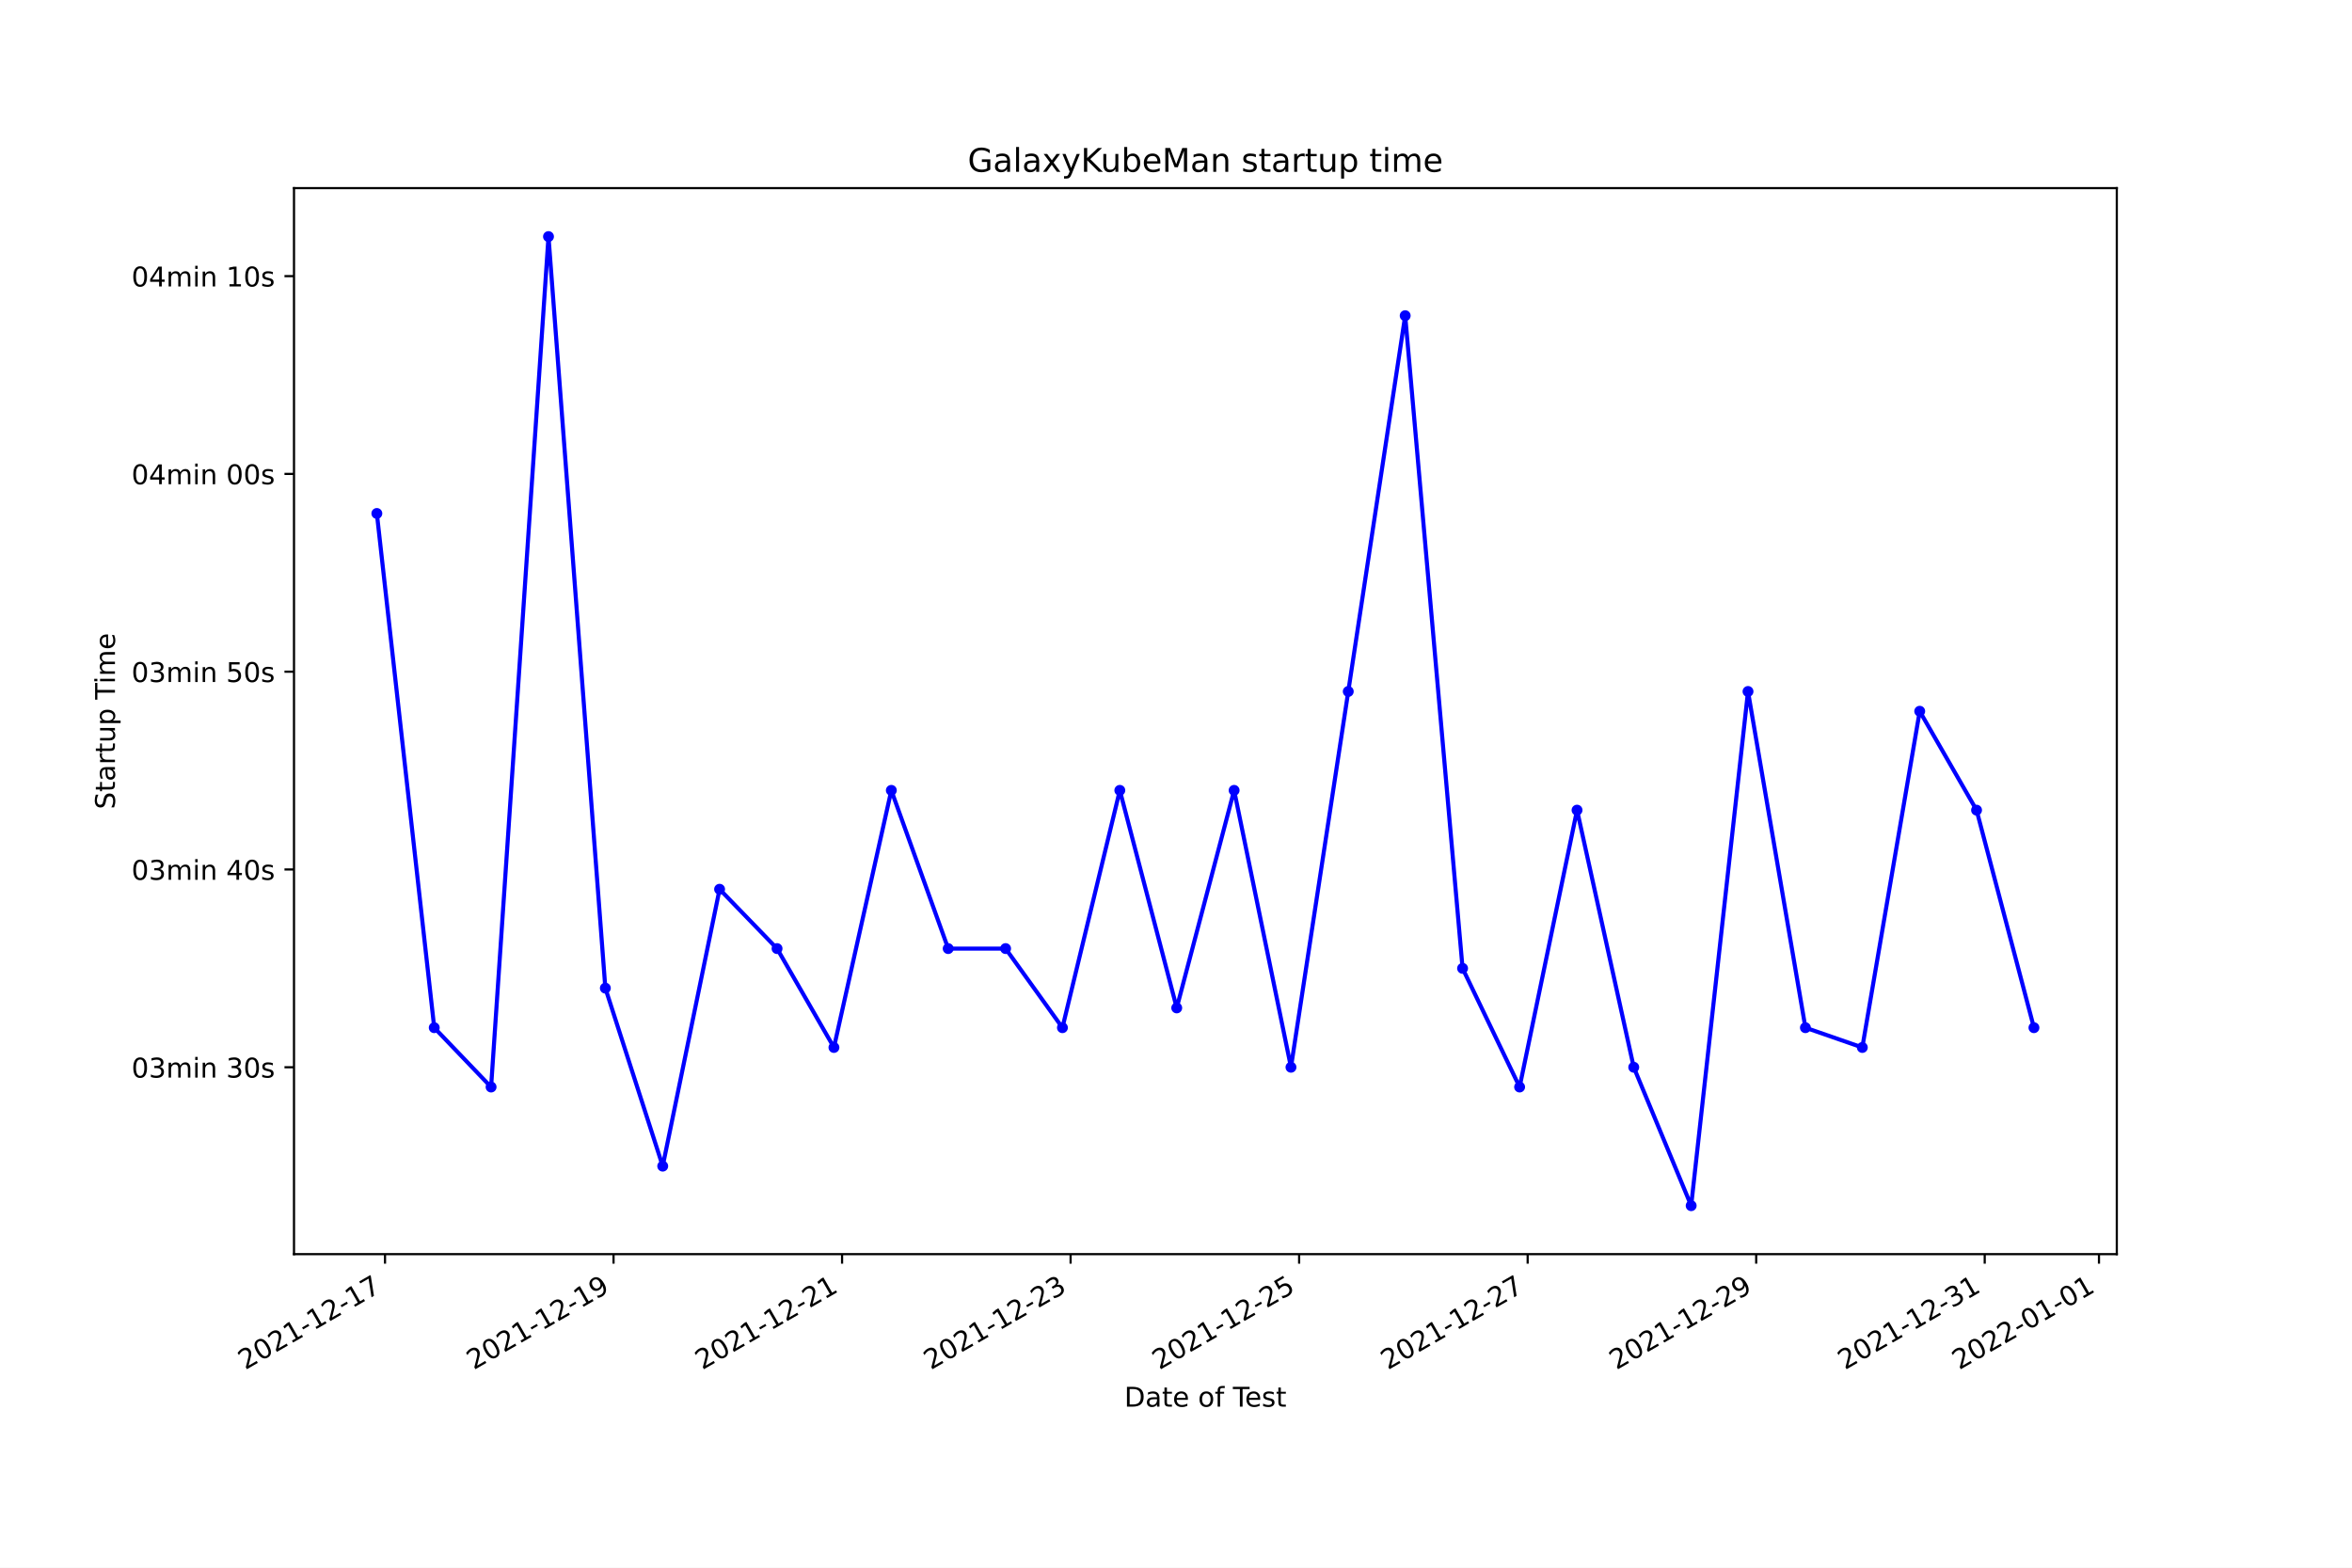
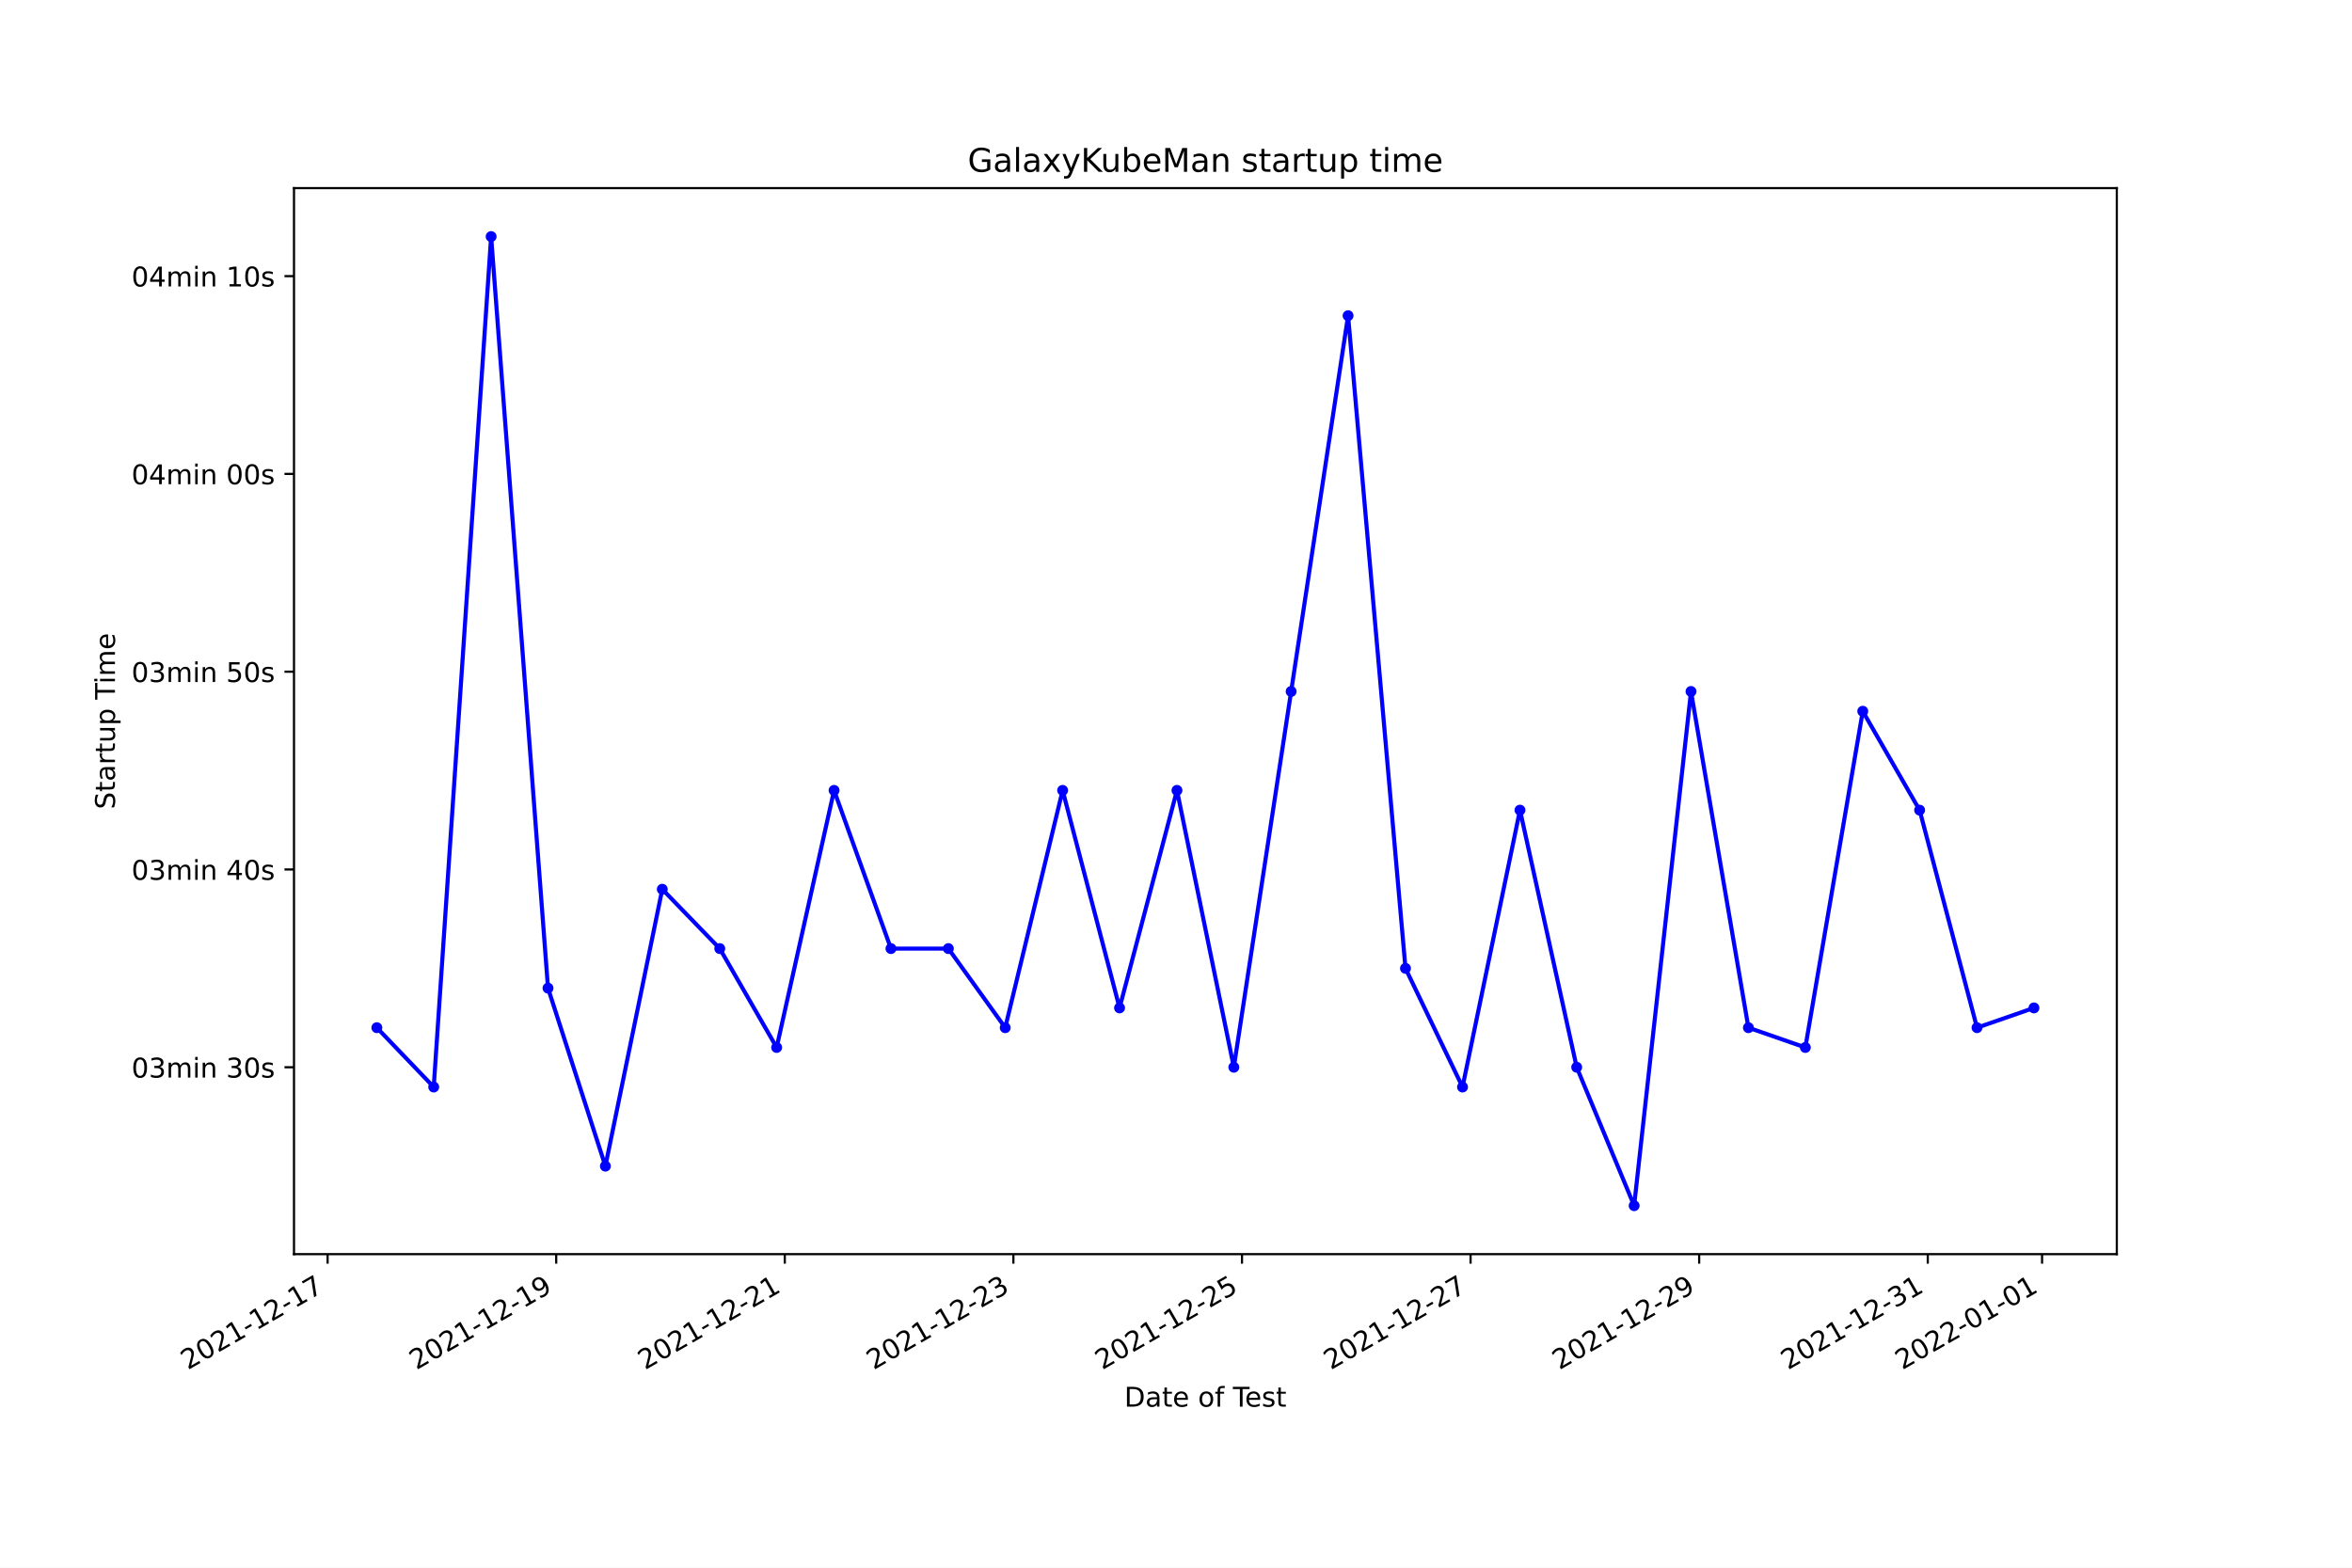
<svg xmlns="http://www.w3.org/2000/svg" xmlns:xlink="http://www.w3.org/1999/xlink" width="864pt" height="576pt" viewBox="0 0 864 576" version="1.1">
  <defs>
    <style type="text/css">*{stroke-linejoin: round; stroke-linecap: butt}</style>
  </defs>
  <g id="figure_1">
    <g id="patch_1">
      <path d="M 0 576  L 864 576  L 864 0  L 0 0  z " style="fill: #ffffff" />
    </g>
    <g id="axes_1">
      <g id="patch_2">
        <path d="M 108 460.8  L 777.6 460.8  L 777.6 69.12  L 108 69.12  z " style="fill: #ffffff" />
      </g>
      <g id="matplotlib.axis_1">
        <g id="xtick_1">
          <g id="line2d_1">
            <defs>
-               <path id="m72df768e89" d="M 0 0  L 0 3.5  " style="stroke: #000000; stroke-width: 0.8" />
+               <path id="m810b0fbb4a" d="M 0 0  L 0 3.5  " style="stroke: #000000; stroke-width: 0.8" />
            </defs>
            <g>
-               <use xlink:href="#m72df768e89" x="141.435" y="460.8" style="stroke: #000000; stroke-width: 0.8" />
+               <use xlink:href="#m810b0fbb4a" x="120.347" y="460.8" style="stroke: #000000; stroke-width: 0.8" />
            </g>
          </g>
          <g id="text_1">
-             <g transform="translate(90.06538 503.4383)rotate(-30)scale(0.1 -0.1)">
+             <g transform="translate(68.97763 503.4383)rotate(-30)scale(0.1 -0.1)">
              <defs>
                <path id="DejaVuSans-32" d="M 1228 531  L 3431 531  L 3431 0  L 469 0  L 469 531  Q 828 903 1448 1529  Q 2069 2156 2228 2338  Q 2531 2678 2651 2914  Q 2772 3150 2772 3378  Q 2772 3750 2511 3984  Q 2250 4219 1831 4219  Q 1534 4219 1204 4116  Q 875 4013 500 3803  L 500 4441  Q 881 4594 1212 4672  Q 1544 4750 1819 4750  Q 2544 4750 2975 4387  Q 3406 4025 3406 3419  Q 3406 3131 3298 2873  Q 3191 2616 2906 2266  Q 2828 2175 2409 1742  Q 1991 1309 1228 531  z " transform="scale(0.015625)" />
                <path id="DejaVuSans-30" d="M 2034 4250  Q 1547 4250 1301 3770  Q 1056 3291 1056 2328  Q 1056 1369 1301 889  Q 1547 409 2034 409  Q 2525 409 2770 889  Q 3016 1369 3016 2328  Q 3016 3291 2770 3770  Q 2525 4250 2034 4250  z M 2034 4750  Q 2819 4750 3233 4129  Q 3647 3509 3647 2328  Q 3647 1150 3233 529  Q 2819 -91 2034 -91  Q 1250 -91 836 529  Q 422 1150 422 2328  Q 422 3509 836 4129  Q 1250 4750 2034 4750  z " transform="scale(0.015625)" />
                <path id="DejaVuSans-31" d="M 794 531  L 1825 531  L 1825 4091  L 703 3866  L 703 4441  L 1819 4666  L 2450 4666  L 2450 531  L 3481 531  L 3481 0  L 794 0  L 794 531  z " transform="scale(0.015625)" />
                <path id="DejaVuSans-2d" d="M 313 2009  L 1997 2009  L 1997 1497  L 313 1497  L 313 2009  z " transform="scale(0.015625)" />
                <path id="DejaVuSans-37" d="M 525 4666  L 3525 4666  L 3525 4397  L 1831 0  L 1172 0  L 2766 4134  L 525 4134  L 525 4666  z " transform="scale(0.015625)" />
              </defs>
              <use xlink:href="#DejaVuSans-32" />
              <use xlink:href="#DejaVuSans-30" x="63.623" />
              <use xlink:href="#DejaVuSans-32" x="127.246" />
              <use xlink:href="#DejaVuSans-31" x="190.869" />
              <use xlink:href="#DejaVuSans-2d" x="254.492" />
              <use xlink:href="#DejaVuSans-31" x="290.576" />
              <use xlink:href="#DejaVuSans-32" x="354.199" />
              <use xlink:href="#DejaVuSans-2d" x="417.822" />
              <use xlink:href="#DejaVuSans-31" x="453.906" />
              <use xlink:href="#DejaVuSans-37" x="517.529" />
            </g>
          </g>
        </g>
        <g id="xtick_2">
          <g id="line2d_2">
            <g>
-               <use xlink:href="#m72df768e89" x="225.384" y="460.8" style="stroke: #000000; stroke-width: 0.8" />
+               <use xlink:href="#m810b0fbb4a" x="204.321" y="460.8" style="stroke: #000000; stroke-width: 0.8" />
            </g>
          </g>
          <g id="text_2">
-             <g transform="translate(174.0146 503.4383)rotate(-30)scale(0.1 -0.1)">
+             <g transform="translate(152.9511 503.4383)rotate(-30)scale(0.1 -0.1)">
              <defs>
                <path id="DejaVuSans-39" d="M 703 97  L 703 672  Q 941 559 1184 500  Q 1428 441 1663 441  Q 2288 441 2617 861  Q 2947 1281 2994 2138  Q 2813 1869 2534 1725  Q 2256 1581 1919 1581  Q 1219 1581 811 2004  Q 403 2428 403 3163  Q 403 3881 828 4315  Q 1253 4750 1959 4750  Q 2769 4750 3195 4129  Q 3622 3509 3622 2328  Q 3622 1225 3098 567  Q 2575 -91 1691 -91  Q 1453 -91 1209 -44  Q 966 3 703 97  z M 1959 2075  Q 2384 2075 2632 2365  Q 2881 2656 2881 3163  Q 2881 3666 2632 3958  Q 2384 4250 1959 4250  Q 1534 4250 1286 3958  Q 1038 3666 1038 3163  Q 1038 2656 1286 2365  Q 1534 2075 1959 2075  z " transform="scale(0.015625)" />
              </defs>
              <use xlink:href="#DejaVuSans-32" />
              <use xlink:href="#DejaVuSans-30" x="63.623" />
              <use xlink:href="#DejaVuSans-32" x="127.246" />
              <use xlink:href="#DejaVuSans-31" x="190.869" />
              <use xlink:href="#DejaVuSans-2d" x="254.492" />
              <use xlink:href="#DejaVuSans-31" x="290.576" />
              <use xlink:href="#DejaVuSans-32" x="354.199" />
              <use xlink:href="#DejaVuSans-2d" x="417.822" />
              <use xlink:href="#DejaVuSans-31" x="453.906" />
              <use xlink:href="#DejaVuSans-39" x="517.529" />
            </g>
          </g>
        </g>
        <g id="xtick_3">
          <g id="line2d_3">
            <g>
-               <use xlink:href="#m72df768e89" x="309.333" y="460.8" style="stroke: #000000; stroke-width: 0.8" />
+               <use xlink:href="#m810b0fbb4a" x="288.294" y="460.8" style="stroke: #000000; stroke-width: 0.8" />
            </g>
          </g>
          <g id="text_3">
-             <g transform="translate(257.9637 503.4383)rotate(-30)scale(0.1 -0.1)">
+             <g transform="translate(236.9245 503.4383)rotate(-30)scale(0.1 -0.1)">
              <use xlink:href="#DejaVuSans-32" />
              <use xlink:href="#DejaVuSans-30" x="63.623" />
              <use xlink:href="#DejaVuSans-32" x="127.246" />
              <use xlink:href="#DejaVuSans-31" x="190.869" />
              <use xlink:href="#DejaVuSans-2d" x="254.492" />
              <use xlink:href="#DejaVuSans-31" x="290.576" />
              <use xlink:href="#DejaVuSans-32" x="354.199" />
              <use xlink:href="#DejaVuSans-2d" x="417.822" />
              <use xlink:href="#DejaVuSans-32" x="453.906" />
              <use xlink:href="#DejaVuSans-31" x="517.529" />
            </g>
          </g>
        </g>
        <g id="xtick_4">
          <g id="line2d_4">
            <g>
-               <use xlink:href="#m72df768e89" x="393.282" y="460.8" style="stroke: #000000; stroke-width: 0.8" />
+               <use xlink:href="#m810b0fbb4a" x="372.267" y="460.8" style="stroke: #000000; stroke-width: 0.8" />
            </g>
          </g>
          <g id="text_4">
-             <g transform="translate(341.9129 503.4383)rotate(-30)scale(0.1 -0.1)">
+             <g transform="translate(320.898 503.4383)rotate(-30)scale(0.1 -0.1)">
              <defs>
                <path id="DejaVuSans-33" d="M 2597 2516  Q 3050 2419 3304 2112  Q 3559 1806 3559 1356  Q 3559 666 3084 287  Q 2609 -91 1734 -91  Q 1441 -91 1130 -33  Q 819 25 488 141  L 488 750  Q 750 597 1062 519  Q 1375 441 1716 441  Q 2309 441 2620 675  Q 2931 909 2931 1356  Q 2931 1769 2642 2001  Q 2353 2234 1838 2234  L 1294 2234  L 1294 2753  L 1863 2753  Q 2328 2753 2575 2939  Q 2822 3125 2822 3475  Q 2822 3834 2567 4026  Q 2313 4219 1838 4219  Q 1578 4219 1281 4162  Q 984 4106 628 3988  L 628 4550  Q 988 4650 1302 4700  Q 1616 4750 1894 4750  Q 2613 4750 3031 4423  Q 3450 4097 3450 3541  Q 3450 3153 3228 2886  Q 3006 2619 2597 2516  z " transform="scale(0.015625)" />
              </defs>
              <use xlink:href="#DejaVuSans-32" />
              <use xlink:href="#DejaVuSans-30" x="63.623" />
              <use xlink:href="#DejaVuSans-32" x="127.246" />
              <use xlink:href="#DejaVuSans-31" x="190.869" />
              <use xlink:href="#DejaVuSans-2d" x="254.492" />
              <use xlink:href="#DejaVuSans-31" x="290.576" />
              <use xlink:href="#DejaVuSans-32" x="354.199" />
              <use xlink:href="#DejaVuSans-2d" x="417.822" />
              <use xlink:href="#DejaVuSans-32" x="453.906" />
              <use xlink:href="#DejaVuSans-33" x="517.529" />
            </g>
          </g>
        </g>
        <g id="xtick_5">
          <g id="line2d_5">
            <g>
-               <use xlink:href="#m72df768e89" x="477.232" y="460.8" style="stroke: #000000; stroke-width: 0.8" />
+               <use xlink:href="#m810b0fbb4a" x="456.241" y="460.8" style="stroke: #000000; stroke-width: 0.8" />
            </g>
          </g>
          <g id="text_5">
-             <g transform="translate(425.8621 503.4383)rotate(-30)scale(0.1 -0.1)">
+             <g transform="translate(404.8714 503.4383)rotate(-30)scale(0.1 -0.1)">
              <defs>
                <path id="DejaVuSans-35" d="M 691 4666  L 3169 4666  L 3169 4134  L 1269 4134  L 1269 2991  Q 1406 3038 1543 3061  Q 1681 3084 1819 3084  Q 2600 3084 3056 2656  Q 3513 2228 3513 1497  Q 3513 744 3044 326  Q 2575 -91 1722 -91  Q 1428 -91 1123 -41  Q 819 9 494 109  L 494 744  Q 775 591 1075 516  Q 1375 441 1709 441  Q 2250 441 2565 725  Q 2881 1009 2881 1497  Q 2881 1984 2565 2268  Q 2250 2553 1709 2553  Q 1456 2553 1204 2497  Q 953 2441 691 2322  L 691 4666  z " transform="scale(0.015625)" />
              </defs>
              <use xlink:href="#DejaVuSans-32" />
              <use xlink:href="#DejaVuSans-30" x="63.623" />
              <use xlink:href="#DejaVuSans-32" x="127.246" />
              <use xlink:href="#DejaVuSans-31" x="190.869" />
              <use xlink:href="#DejaVuSans-2d" x="254.492" />
              <use xlink:href="#DejaVuSans-31" x="290.576" />
              <use xlink:href="#DejaVuSans-32" x="354.199" />
              <use xlink:href="#DejaVuSans-2d" x="417.822" />
              <use xlink:href="#DejaVuSans-32" x="453.906" />
              <use xlink:href="#DejaVuSans-35" x="517.529" />
            </g>
          </g>
        </g>
        <g id="xtick_6">
          <g id="line2d_6">
            <g>
-               <use xlink:href="#m72df768e89" x="561.181" y="460.8" style="stroke: #000000; stroke-width: 0.8" />
+               <use xlink:href="#m810b0fbb4a" x="540.214" y="460.8" style="stroke: #000000; stroke-width: 0.8" />
            </g>
          </g>
          <g id="text_6">
-             <g transform="translate(509.8113 503.4383)rotate(-30)scale(0.1 -0.1)">
+             <g transform="translate(488.8448 503.4383)rotate(-30)scale(0.1 -0.1)">
              <use xlink:href="#DejaVuSans-32" />
              <use xlink:href="#DejaVuSans-30" x="63.623" />
              <use xlink:href="#DejaVuSans-32" x="127.246" />
              <use xlink:href="#DejaVuSans-31" x="190.869" />
              <use xlink:href="#DejaVuSans-2d" x="254.492" />
              <use xlink:href="#DejaVuSans-31" x="290.576" />
              <use xlink:href="#DejaVuSans-32" x="354.199" />
              <use xlink:href="#DejaVuSans-2d" x="417.822" />
              <use xlink:href="#DejaVuSans-32" x="453.906" />
              <use xlink:href="#DejaVuSans-37" x="517.529" />
            </g>
          </g>
        </g>
        <g id="xtick_7">
          <g id="line2d_7">
            <g>
-               <use xlink:href="#m72df768e89" x="645.13" y="460.8" style="stroke: #000000; stroke-width: 0.8" />
+               <use xlink:href="#m810b0fbb4a" x="624.188" y="460.8" style="stroke: #000000; stroke-width: 0.8" />
            </g>
          </g>
          <g id="text_7">
-             <g transform="translate(593.7605 503.4383)rotate(-30)scale(0.1 -0.1)">
+             <g transform="translate(572.8183 503.4383)rotate(-30)scale(0.1 -0.1)">
              <use xlink:href="#DejaVuSans-32" />
              <use xlink:href="#DejaVuSans-30" x="63.623" />
              <use xlink:href="#DejaVuSans-32" x="127.246" />
              <use xlink:href="#DejaVuSans-31" x="190.869" />
              <use xlink:href="#DejaVuSans-2d" x="254.492" />
              <use xlink:href="#DejaVuSans-31" x="290.576" />
              <use xlink:href="#DejaVuSans-32" x="354.199" />
              <use xlink:href="#DejaVuSans-2d" x="417.822" />
              <use xlink:href="#DejaVuSans-32" x="453.906" />
              <use xlink:href="#DejaVuSans-39" x="517.529" />
            </g>
          </g>
        </g>
        <g id="xtick_8">
          <g id="line2d_8">
            <g>
-               <use xlink:href="#m72df768e89" x="729.079" y="460.8" style="stroke: #000000; stroke-width: 0.8" />
+               <use xlink:href="#m810b0fbb4a" x="708.161" y="460.8" style="stroke: #000000; stroke-width: 0.8" />
            </g>
          </g>
          <g id="text_8">
-             <g transform="translate(677.7096 503.4383)rotate(-30)scale(0.1 -0.1)">
+             <g transform="translate(656.7917 503.4383)rotate(-30)scale(0.1 -0.1)">
              <use xlink:href="#DejaVuSans-32" />
              <use xlink:href="#DejaVuSans-30" x="63.623" />
              <use xlink:href="#DejaVuSans-32" x="127.246" />
              <use xlink:href="#DejaVuSans-31" x="190.869" />
              <use xlink:href="#DejaVuSans-2d" x="254.492" />
              <use xlink:href="#DejaVuSans-31" x="290.576" />
              <use xlink:href="#DejaVuSans-32" x="354.199" />
              <use xlink:href="#DejaVuSans-2d" x="417.822" />
              <use xlink:href="#DejaVuSans-33" x="453.906" />
              <use xlink:href="#DejaVuSans-31" x="517.529" />
            </g>
          </g>
        </g>
        <g id="xtick_9">
          <g id="line2d_9">
            <g>
-               <use xlink:href="#m72df768e89" x="771.054" y="460.8" style="stroke: #000000; stroke-width: 0.8" />
+               <use xlink:href="#m810b0fbb4a" x="750.148" y="460.8" style="stroke: #000000; stroke-width: 0.8" />
            </g>
          </g>
          <g id="text_9">
-             <g transform="translate(719.6842 503.4383)rotate(-30)scale(0.1 -0.1)">
+             <g transform="translate(698.7785 503.4383)rotate(-30)scale(0.1 -0.1)">
              <use xlink:href="#DejaVuSans-32" />
              <use xlink:href="#DejaVuSans-30" x="63.623" />
              <use xlink:href="#DejaVuSans-32" x="127.246" />
              <use xlink:href="#DejaVuSans-32" x="190.869" />
              <use xlink:href="#DejaVuSans-2d" x="254.492" />
              <use xlink:href="#DejaVuSans-30" x="290.576" />
              <use xlink:href="#DejaVuSans-31" x="354.199" />
              <use xlink:href="#DejaVuSans-2d" x="417.822" />
              <use xlink:href="#DejaVuSans-30" x="453.906" />
              <use xlink:href="#DejaVuSans-31" x="517.529" />
            </g>
          </g>
        </g>
        <g id="text_10">
          <g transform="translate(413.0063 516.8378)scale(0.1 -0.1)">
            <defs>
              <path id="DejaVuSans-44" d="M 1259 4147  L 1259 519  L 2022 519  Q 2988 519 3436 956  Q 3884 1394 3884 2338  Q 3884 3275 3436 3711  Q 2988 4147 2022 4147  L 1259 4147  z M 628 4666  L 1925 4666  Q 3281 4666 3915 4102  Q 4550 3538 4550 2338  Q 4550 1131 3912 565  Q 3275 0 1925 0  L 628 0  L 628 4666  z " transform="scale(0.015625)" />
              <path id="DejaVuSans-61" d="M 2194 1759  Q 1497 1759 1228 1600  Q 959 1441 959 1056  Q 959 750 1161 570  Q 1363 391 1709 391  Q 2188 391 2477 730  Q 2766 1069 2766 1631  L 2766 1759  L 2194 1759  z M 3341 1997  L 3341 0  L 2766 0  L 2766 531  Q 2569 213 2275 61  Q 1981 -91 1556 -91  Q 1019 -91 701 211  Q 384 513 384 1019  Q 384 1609 779 1909  Q 1175 2209 1959 2209  L 2766 2209  L 2766 2266  Q 2766 2663 2505 2880  Q 2244 3097 1772 3097  Q 1472 3097 1187 3025  Q 903 2953 641 2809  L 641 3341  Q 956 3463 1253 3523  Q 1550 3584 1831 3584  Q 2591 3584 2966 3190  Q 3341 2797 3341 1997  z " transform="scale(0.015625)" />
              <path id="DejaVuSans-74" d="M 1172 4494  L 1172 3500  L 2356 3500  L 2356 3053  L 1172 3053  L 1172 1153  Q 1172 725 1289 603  Q 1406 481 1766 481  L 2356 481  L 2356 0  L 1766 0  Q 1100 0 847 248  Q 594 497 594 1153  L 594 3053  L 172 3053  L 172 3500  L 594 3500  L 594 4494  L 1172 4494  z " transform="scale(0.015625)" />
              <path id="DejaVuSans-65" d="M 3597 1894  L 3597 1613  L 953 1613  Q 991 1019 1311 708  Q 1631 397 2203 397  Q 2534 397 2845 478  Q 3156 559 3463 722  L 3463 178  Q 3153 47 2828 -22  Q 2503 -91 2169 -91  Q 1331 -91 842 396  Q 353 884 353 1716  Q 353 2575 817 3079  Q 1281 3584 2069 3584  Q 2775 3584 3186 3129  Q 3597 2675 3597 1894  z M 3022 2063  Q 3016 2534 2758 2815  Q 2500 3097 2075 3097  Q 1594 3097 1305 2825  Q 1016 2553 972 2059  L 3022 2063  z " transform="scale(0.015625)" />
              <path id="DejaVuSans-20" transform="scale(0.015625)" />
              <path id="DejaVuSans-6f" d="M 1959 3097  Q 1497 3097 1228 2736  Q 959 2375 959 1747  Q 959 1119 1226 758  Q 1494 397 1959 397  Q 2419 397 2687 759  Q 2956 1122 2956 1747  Q 2956 2369 2687 2733  Q 2419 3097 1959 3097  z M 1959 3584  Q 2709 3584 3137 3096  Q 3566 2609 3566 1747  Q 3566 888 3137 398  Q 2709 -91 1959 -91  Q 1206 -91 779 398  Q 353 888 353 1747  Q 353 2609 779 3096  Q 1206 3584 1959 3584  z " transform="scale(0.015625)" />
              <path id="DejaVuSans-66" d="M 2375 4863  L 2375 4384  L 1825 4384  Q 1516 4384 1395 4259  Q 1275 4134 1275 3809  L 1275 3500  L 2222 3500  L 2222 3053  L 1275 3053  L 1275 0  L 697 0  L 697 3053  L 147 3053  L 147 3500  L 697 3500  L 697 3744  Q 697 4328 969 4595  Q 1241 4863 1831 4863  L 2375 4863  z " transform="scale(0.015625)" />
              <path id="DejaVuSans-54" d="M -19 4666  L 3928 4666  L 3928 4134  L 2272 4134  L 2272 0  L 1638 0  L 1638 4134  L -19 4134  L -19 4666  z " transform="scale(0.015625)" />
              <path id="DejaVuSans-73" d="M 2834 3397  L 2834 2853  Q 2591 2978 2328 3040  Q 2066 3103 1784 3103  Q 1356 3103 1142 2972  Q 928 2841 928 2578  Q 928 2378 1081 2264  Q 1234 2150 1697 2047  L 1894 2003  Q 2506 1872 2764 1633  Q 3022 1394 3022 966  Q 3022 478 2636 193  Q 2250 -91 1575 -91  Q 1294 -91 989 -36  Q 684 19 347 128  L 347 722  Q 666 556 975 473  Q 1284 391 1588 391  Q 1994 391 2212 530  Q 2431 669 2431 922  Q 2431 1156 2273 1281  Q 2116 1406 1581 1522  L 1381 1569  Q 847 1681 609 1914  Q 372 2147 372 2553  Q 372 3047 722 3315  Q 1072 3584 1716 3584  Q 2034 3584 2315 3537  Q 2597 3491 2834 3397  z " transform="scale(0.015625)" />
            </defs>
            <use xlink:href="#DejaVuSans-44" />
            <use xlink:href="#DejaVuSans-61" x="77.002" />
            <use xlink:href="#DejaVuSans-74" x="138.281" />
            <use xlink:href="#DejaVuSans-65" x="177.49" />
            <use xlink:href="#DejaVuSans-20" x="239.014" />
            <use xlink:href="#DejaVuSans-6f" x="270.801" />
            <use xlink:href="#DejaVuSans-66" x="331.982" />
            <use xlink:href="#DejaVuSans-20" x="367.188" />
            <use xlink:href="#DejaVuSans-54" x="398.975" />
            <use xlink:href="#DejaVuSans-65" x="443.059" />
            <use xlink:href="#DejaVuSans-73" x="504.582" />
            <use xlink:href="#DejaVuSans-74" x="556.682" />
          </g>
        </g>
      </g>
      <g id="matplotlib.axis_2">
        <g id="ytick_1">
          <g id="line2d_10">
            <defs>
-               <path id="m24cbbd58d2" d="M 0 0  L -3.5 0  " style="stroke: #000000; stroke-width: 0.8" />
+               <path id="m631364a0d4" d="M 0 0  L -3.5 0  " style="stroke: #000000; stroke-width: 0.8" />
            </defs>
            <g>
-               <use xlink:href="#m24cbbd58d2" x="108" y="392.129" style="stroke: #000000; stroke-width: 0.8" />
+               <use xlink:href="#m631364a0d4" x="108" y="392.129" style="stroke: #000000; stroke-width: 0.8" />
            </g>
          </g>
          <g id="text_11">
            <g transform="translate(48.30625 395.9281)scale(0.1 -0.1)">
              <defs>
                <path id="DejaVuSans-6d" d="M 3328 2828  Q 3544 3216 3844 3400  Q 4144 3584 4550 3584  Q 5097 3584 5394 3201  Q 5691 2819 5691 2113  L 5691 0  L 5113 0  L 5113 2094  Q 5113 2597 4934 2840  Q 4756 3084 4391 3084  Q 3944 3084 3684 2787  Q 3425 2491 3425 1978  L 3425 0  L 2847 0  L 2847 2094  Q 2847 2600 2669 2842  Q 2491 3084 2119 3084  Q 1678 3084 1418 2786  Q 1159 2488 1159 1978  L 1159 0  L 581 0  L 581 3500  L 1159 3500  L 1159 2956  Q 1356 3278 1631 3431  Q 1906 3584 2284 3584  Q 2666 3584 2933 3390  Q 3200 3197 3328 2828  z " transform="scale(0.015625)" />
                <path id="DejaVuSans-69" d="M 603 3500  L 1178 3500  L 1178 0  L 603 0  L 603 3500  z M 603 4863  L 1178 4863  L 1178 4134  L 603 4134  L 603 4863  z " transform="scale(0.015625)" />
                <path id="DejaVuSans-6e" d="M 3513 2113  L 3513 0  L 2938 0  L 2938 2094  Q 2938 2591 2744 2837  Q 2550 3084 2163 3084  Q 1697 3084 1428 2787  Q 1159 2491 1159 1978  L 1159 0  L 581 0  L 581 3500  L 1159 3500  L 1159 2956  Q 1366 3272 1645 3428  Q 1925 3584 2291 3584  Q 2894 3584 3203 3211  Q 3513 2838 3513 2113  z " transform="scale(0.015625)" />
              </defs>
              <use xlink:href="#DejaVuSans-30" />
              <use xlink:href="#DejaVuSans-33" x="63.623" />
              <use xlink:href="#DejaVuSans-6d" x="127.246" />
              <use xlink:href="#DejaVuSans-69" x="224.658" />
              <use xlink:href="#DejaVuSans-6e" x="252.441" />
              <use xlink:href="#DejaVuSans-20" x="315.82" />
              <use xlink:href="#DejaVuSans-33" x="347.607" />
              <use xlink:href="#DejaVuSans-30" x="411.23" />
              <use xlink:href="#DejaVuSans-73" x="474.854" />
            </g>
          </g>
        </g>
        <g id="ytick_2">
          <g id="line2d_11">
            <g>
-               <use xlink:href="#m24cbbd58d2" x="108" y="319.461" style="stroke: #000000; stroke-width: 0.8" />
+               <use xlink:href="#m631364a0d4" x="108" y="319.461" style="stroke: #000000; stroke-width: 0.8" />
            </g>
          </g>
          <g id="text_12">
            <g transform="translate(48.30625 323.2601)scale(0.1 -0.1)">
              <defs>
                <path id="DejaVuSans-34" d="M 2419 4116  L 825 1625  L 2419 1625  L 2419 4116  z M 2253 4666  L 3047 4666  L 3047 1625  L 3713 1625  L 3713 1100  L 3047 1100  L 3047 0  L 2419 0  L 2419 1100  L 313 1100  L 313 1709  L 2253 4666  z " transform="scale(0.015625)" />
              </defs>
              <use xlink:href="#DejaVuSans-30" />
              <use xlink:href="#DejaVuSans-33" x="63.623" />
              <use xlink:href="#DejaVuSans-6d" x="127.246" />
              <use xlink:href="#DejaVuSans-69" x="224.658" />
              <use xlink:href="#DejaVuSans-6e" x="252.441" />
              <use xlink:href="#DejaVuSans-20" x="315.82" />
              <use xlink:href="#DejaVuSans-34" x="347.607" />
              <use xlink:href="#DejaVuSans-30" x="411.23" />
              <use xlink:href="#DejaVuSans-73" x="474.854" />
            </g>
          </g>
        </g>
        <g id="ytick_3">
          <g id="line2d_12">
            <g>
-               <use xlink:href="#m24cbbd58d2" x="108" y="246.793" style="stroke: #000000; stroke-width: 0.8" />
+               <use xlink:href="#m631364a0d4" x="108" y="246.793" style="stroke: #000000; stroke-width: 0.8" />
            </g>
          </g>
          <g id="text_13">
            <g transform="translate(48.30625 250.5922)scale(0.1 -0.1)">
              <use xlink:href="#DejaVuSans-30" />
              <use xlink:href="#DejaVuSans-33" x="63.623" />
              <use xlink:href="#DejaVuSans-6d" x="127.246" />
              <use xlink:href="#DejaVuSans-69" x="224.658" />
              <use xlink:href="#DejaVuSans-6e" x="252.441" />
              <use xlink:href="#DejaVuSans-20" x="315.82" />
              <use xlink:href="#DejaVuSans-35" x="347.607" />
              <use xlink:href="#DejaVuSans-30" x="411.23" />
              <use xlink:href="#DejaVuSans-73" x="474.854" />
            </g>
          </g>
        </g>
        <g id="ytick_4">
          <g id="line2d_13">
            <g>
-               <use xlink:href="#m24cbbd58d2" x="108" y="174.125" style="stroke: #000000; stroke-width: 0.8" />
+               <use xlink:href="#m631364a0d4" x="108" y="174.125" style="stroke: #000000; stroke-width: 0.8" />
            </g>
          </g>
          <g id="text_14">
            <g transform="translate(48.30625 177.9243)scale(0.1 -0.1)">
              <use xlink:href="#DejaVuSans-30" />
              <use xlink:href="#DejaVuSans-34" x="63.623" />
              <use xlink:href="#DejaVuSans-6d" x="127.246" />
              <use xlink:href="#DejaVuSans-69" x="224.658" />
              <use xlink:href="#DejaVuSans-6e" x="252.441" />
              <use xlink:href="#DejaVuSans-20" x="315.82" />
              <use xlink:href="#DejaVuSans-30" x="347.607" />
              <use xlink:href="#DejaVuSans-30" x="411.23" />
              <use xlink:href="#DejaVuSans-73" x="474.854" />
            </g>
          </g>
        </g>
        <g id="ytick_5">
          <g id="line2d_14">
            <g>
-               <use xlink:href="#m24cbbd58d2" x="108" y="101.457" style="stroke: #000000; stroke-width: 0.8" />
+               <use xlink:href="#m631364a0d4" x="108" y="101.457" style="stroke: #000000; stroke-width: 0.8" />
            </g>
          </g>
          <g id="text_15">
            <g transform="translate(48.30625 105.2564)scale(0.1 -0.1)">
              <use xlink:href="#DejaVuSans-30" />
              <use xlink:href="#DejaVuSans-34" x="63.623" />
              <use xlink:href="#DejaVuSans-6d" x="127.246" />
              <use xlink:href="#DejaVuSans-69" x="224.658" />
              <use xlink:href="#DejaVuSans-6e" x="252.441" />
              <use xlink:href="#DejaVuSans-20" x="315.82" />
              <use xlink:href="#DejaVuSans-31" x="347.607" />
              <use xlink:href="#DejaVuSans-30" x="411.23" />
              <use xlink:href="#DejaVuSans-73" x="474.854" />
            </g>
          </g>
        </g>
        <g id="text_16">
          <g transform="translate(42.22656 297.3397)rotate(-90)scale(0.1 -0.1)">
            <defs>
              <path id="DejaVuSans-53" d="M 3425 4513  L 3425 3897  Q 3066 4069 2747 4153  Q 2428 4238 2131 4238  Q 1616 4238 1336 4038  Q 1056 3838 1056 3469  Q 1056 3159 1242 3001  Q 1428 2844 1947 2747  L 2328 2669  Q 3034 2534 3370 2195  Q 3706 1856 3706 1288  Q 3706 609 3251 259  Q 2797 -91 1919 -91  Q 1588 -91 1214 -16  Q 841 59 441 206  L 441 856  Q 825 641 1194 531  Q 1563 422 1919 422  Q 2459 422 2753 634  Q 3047 847 3047 1241  Q 3047 1584 2836 1778  Q 2625 1972 2144 2069  L 1759 2144  Q 1053 2284 737 2584  Q 422 2884 422 3419  Q 422 4038 858 4394  Q 1294 4750 2059 4750  Q 2388 4750 2728 4690  Q 3069 4631 3425 4513  z " transform="scale(0.015625)" />
              <path id="DejaVuSans-72" d="M 2631 2963  Q 2534 3019 2420 3045  Q 2306 3072 2169 3072  Q 1681 3072 1420 2755  Q 1159 2438 1159 1844  L 1159 0  L 581 0  L 581 3500  L 1159 3500  L 1159 2956  Q 1341 3275 1631 3429  Q 1922 3584 2338 3584  Q 2397 3584 2469 3576  Q 2541 3569 2628 3553  L 2631 2963  z " transform="scale(0.015625)" />
              <path id="DejaVuSans-75" d="M 544 1381  L 544 3500  L 1119 3500  L 1119 1403  Q 1119 906 1312 657  Q 1506 409 1894 409  Q 2359 409 2629 706  Q 2900 1003 2900 1516  L 2900 3500  L 3475 3500  L 3475 0  L 2900 0  L 2900 538  Q 2691 219 2414 64  Q 2138 -91 1772 -91  Q 1169 -91 856 284  Q 544 659 544 1381  z M 1991 3584  L 1991 3584  z " transform="scale(0.015625)" />
              <path id="DejaVuSans-70" d="M 1159 525  L 1159 -1331  L 581 -1331  L 581 3500  L 1159 3500  L 1159 2969  Q 1341 3281 1617 3432  Q 1894 3584 2278 3584  Q 2916 3584 3314 3078  Q 3713 2572 3713 1747  Q 3713 922 3314 415  Q 2916 -91 2278 -91  Q 1894 -91 1617 61  Q 1341 213 1159 525  z M 3116 1747  Q 3116 2381 2855 2742  Q 2594 3103 2138 3103  Q 1681 3103 1420 2742  Q 1159 2381 1159 1747  Q 1159 1113 1420 752  Q 1681 391 2138 391  Q 2594 391 2855 752  Q 3116 1113 3116 1747  z " transform="scale(0.015625)" />
            </defs>
            <use xlink:href="#DejaVuSans-53" />
            <use xlink:href="#DejaVuSans-74" x="63.477" />
            <use xlink:href="#DejaVuSans-61" x="102.686" />
            <use xlink:href="#DejaVuSans-72" x="163.965" />
            <use xlink:href="#DejaVuSans-74" x="205.078" />
            <use xlink:href="#DejaVuSans-75" x="244.287" />
            <use xlink:href="#DejaVuSans-70" x="307.666" />
            <use xlink:href="#DejaVuSans-20" x="371.143" />
            <use xlink:href="#DejaVuSans-54" x="402.93" />
            <use xlink:href="#DejaVuSans-69" x="460.889" />
            <use xlink:href="#DejaVuSans-6d" x="488.672" />
            <use xlink:href="#DejaVuSans-65" x="586.084" />
          </g>
        </g>
      </g>
      <g id="line2d_15">
-         <path d="M 747.164 377.595  L 726.084 297.661  L 705.202 261.327  L 684.117 384.862  L 663.215 377.595  L 642.128 254.06  L 621.246 442.996  L 600.152 392.129  L 579.322 297.661  L 558.225 399.396  L 537.274 355.795  L 516.192 115.991  L 495.28 254.06  L 474.237 392.129  L 453.351 290.394  L 432.27 370.328  L 411.365 290.394  L 390.28 377.595  L 369.406 348.528  L 348.316 348.528  L 327.427 290.394  L 306.342 384.862  L 285.45 348.528  L 264.34 326.728  L 243.448 428.463  L 222.374 363.062  L 201.487 86.924  L 180.4 399.396  L 159.519 377.595  L 138.436 188.659  " clip-path="url(#pffd7d805f5)" style="fill: none; stroke: #0000ff; stroke-width: 1.5; stroke-linecap: square" />
+         <path d="M 747.164 370.328  L 726.251 377.595  L 705.165 297.661  L 684.277 261.327  L 663.186 384.862  L 642.278 377.595  L 621.185 254.06  L 600.297 442.996  L 579.197 392.129  L 558.361 297.661  L 537.257 399.396  L 516.301 355.795  L 495.212 115.991  L 474.294 254.06  L 453.245 392.129  L 432.353 290.394  L 411.266 370.328  L 390.355 290.394  L 369.264 377.595  L 348.384 348.528  L 327.288 348.528  L 306.393 290.394  L 285.302 384.862  L 264.404 348.528  L 243.288 326.728  L 222.389 428.463  L 201.31 363.062  L 180.416 86.924  L 159.324 399.396  L 138.436 377.595  " clip-path="url(#p3a2eacff73)" style="fill: none; stroke: #0000ff; stroke-width: 1.5; stroke-linecap: square" />
        <defs>
-           <path id="m655b0c4a34" d="M 0 1.5  C 0.398 1.5 0.779 1.342 1.061 1.061  C 1.342 0.779 1.5 0.398 1.5 0  C 1.5 -0.398 1.342 -0.779 1.061 -1.061  C 0.779 -1.342 0.398 -1.5 0 -1.5  C -0.398 -1.5 -0.779 -1.342 -1.061 -1.061  C -1.342 -0.779 -1.5 -0.398 -1.5 0  C -1.5 0.398 -1.342 0.779 -1.061 1.061  C -0.779 1.342 -0.398 1.5 0 1.5  z " style="stroke: #0000ff" />
+           <path id="mb7d3ccc3ec" d="M 0 1.5  C 0.398 1.5 0.779 1.342 1.061 1.061  C 1.342 0.779 1.5 0.398 1.5 0  C 1.5 -0.398 1.342 -0.779 1.061 -1.061  C 0.779 -1.342 0.398 -1.5 0 -1.5  C -0.398 -1.5 -0.779 -1.342 -1.061 -1.061  C -1.342 -0.779 -1.5 -0.398 -1.5 0  C -1.5 0.398 -1.342 0.779 -1.061 1.061  C -0.779 1.342 -0.398 1.5 0 1.5  z " style="stroke: #0000ff" />
        </defs>
-         <g clip-path="url(#pffd7d805f5)">
-           <use xlink:href="#m655b0c4a34" x="747.164" y="377.595" style="fill: #0000ff; stroke: #0000ff" />
-           <use xlink:href="#m655b0c4a34" x="726.084" y="297.661" style="fill: #0000ff; stroke: #0000ff" />
-           <use xlink:href="#m655b0c4a34" x="705.202" y="261.327" style="fill: #0000ff; stroke: #0000ff" />
-           <use xlink:href="#m655b0c4a34" x="684.117" y="384.862" style="fill: #0000ff; stroke: #0000ff" />
-           <use xlink:href="#m655b0c4a34" x="663.215" y="377.595" style="fill: #0000ff; stroke: #0000ff" />
-           <use xlink:href="#m655b0c4a34" x="642.128" y="254.06" style="fill: #0000ff; stroke: #0000ff" />
-           <use xlink:href="#m655b0c4a34" x="621.246" y="442.996" style="fill: #0000ff; stroke: #0000ff" />
-           <use xlink:href="#m655b0c4a34" x="600.152" y="392.129" style="fill: #0000ff; stroke: #0000ff" />
-           <use xlink:href="#m655b0c4a34" x="579.322" y="297.661" style="fill: #0000ff; stroke: #0000ff" />
-           <use xlink:href="#m655b0c4a34" x="558.225" y="399.396" style="fill: #0000ff; stroke: #0000ff" />
-           <use xlink:href="#m655b0c4a34" x="537.274" y="355.795" style="fill: #0000ff; stroke: #0000ff" />
-           <use xlink:href="#m655b0c4a34" x="516.192" y="115.991" style="fill: #0000ff; stroke: #0000ff" />
-           <use xlink:href="#m655b0c4a34" x="495.28" y="254.06" style="fill: #0000ff; stroke: #0000ff" />
-           <use xlink:href="#m655b0c4a34" x="474.237" y="392.129" style="fill: #0000ff; stroke: #0000ff" />
-           <use xlink:href="#m655b0c4a34" x="453.351" y="290.394" style="fill: #0000ff; stroke: #0000ff" />
-           <use xlink:href="#m655b0c4a34" x="432.27" y="370.328" style="fill: #0000ff; stroke: #0000ff" />
-           <use xlink:href="#m655b0c4a34" x="411.365" y="290.394" style="fill: #0000ff; stroke: #0000ff" />
-           <use xlink:href="#m655b0c4a34" x="390.28" y="377.595" style="fill: #0000ff; stroke: #0000ff" />
-           <use xlink:href="#m655b0c4a34" x="369.406" y="348.528" style="fill: #0000ff; stroke: #0000ff" />
-           <use xlink:href="#m655b0c4a34" x="348.316" y="348.528" style="fill: #0000ff; stroke: #0000ff" />
-           <use xlink:href="#m655b0c4a34" x="327.427" y="290.394" style="fill: #0000ff; stroke: #0000ff" />
-           <use xlink:href="#m655b0c4a34" x="306.342" y="384.862" style="fill: #0000ff; stroke: #0000ff" />
-           <use xlink:href="#m655b0c4a34" x="285.45" y="348.528" style="fill: #0000ff; stroke: #0000ff" />
-           <use xlink:href="#m655b0c4a34" x="264.34" y="326.728" style="fill: #0000ff; stroke: #0000ff" />
-           <use xlink:href="#m655b0c4a34" x="243.448" y="428.463" style="fill: #0000ff; stroke: #0000ff" />
-           <use xlink:href="#m655b0c4a34" x="222.374" y="363.062" style="fill: #0000ff; stroke: #0000ff" />
-           <use xlink:href="#m655b0c4a34" x="201.487" y="86.924" style="fill: #0000ff; stroke: #0000ff" />
-           <use xlink:href="#m655b0c4a34" x="180.4" y="399.396" style="fill: #0000ff; stroke: #0000ff" />
-           <use xlink:href="#m655b0c4a34" x="159.519" y="377.595" style="fill: #0000ff; stroke: #0000ff" />
-           <use xlink:href="#m655b0c4a34" x="138.436" y="188.659" style="fill: #0000ff; stroke: #0000ff" />
+         <g clip-path="url(#p3a2eacff73)">
+           <use xlink:href="#mb7d3ccc3ec" x="747.164" y="370.328" style="fill: #0000ff; stroke: #0000ff" />
+           <use xlink:href="#mb7d3ccc3ec" x="726.251" y="377.595" style="fill: #0000ff; stroke: #0000ff" />
+           <use xlink:href="#mb7d3ccc3ec" x="705.165" y="297.661" style="fill: #0000ff; stroke: #0000ff" />
+           <use xlink:href="#mb7d3ccc3ec" x="684.277" y="261.327" style="fill: #0000ff; stroke: #0000ff" />
+           <use xlink:href="#mb7d3ccc3ec" x="663.186" y="384.862" style="fill: #0000ff; stroke: #0000ff" />
+           <use xlink:href="#mb7d3ccc3ec" x="642.278" y="377.595" style="fill: #0000ff; stroke: #0000ff" />
+           <use xlink:href="#mb7d3ccc3ec" x="621.185" y="254.06" style="fill: #0000ff; stroke: #0000ff" />
+           <use xlink:href="#mb7d3ccc3ec" x="600.297" y="442.996" style="fill: #0000ff; stroke: #0000ff" />
+           <use xlink:href="#mb7d3ccc3ec" x="579.197" y="392.129" style="fill: #0000ff; stroke: #0000ff" />
+           <use xlink:href="#mb7d3ccc3ec" x="558.361" y="297.661" style="fill: #0000ff; stroke: #0000ff" />
+           <use xlink:href="#mb7d3ccc3ec" x="537.257" y="399.396" style="fill: #0000ff; stroke: #0000ff" />
+           <use xlink:href="#mb7d3ccc3ec" x="516.301" y="355.795" style="fill: #0000ff; stroke: #0000ff" />
+           <use xlink:href="#mb7d3ccc3ec" x="495.212" y="115.991" style="fill: #0000ff; stroke: #0000ff" />
+           <use xlink:href="#mb7d3ccc3ec" x="474.294" y="254.06" style="fill: #0000ff; stroke: #0000ff" />
+           <use xlink:href="#mb7d3ccc3ec" x="453.245" y="392.129" style="fill: #0000ff; stroke: #0000ff" />
+           <use xlink:href="#mb7d3ccc3ec" x="432.353" y="290.394" style="fill: #0000ff; stroke: #0000ff" />
+           <use xlink:href="#mb7d3ccc3ec" x="411.266" y="370.328" style="fill: #0000ff; stroke: #0000ff" />
+           <use xlink:href="#mb7d3ccc3ec" x="390.355" y="290.394" style="fill: #0000ff; stroke: #0000ff" />
+           <use xlink:href="#mb7d3ccc3ec" x="369.264" y="377.595" style="fill: #0000ff; stroke: #0000ff" />
+           <use xlink:href="#mb7d3ccc3ec" x="348.384" y="348.528" style="fill: #0000ff; stroke: #0000ff" />
+           <use xlink:href="#mb7d3ccc3ec" x="327.288" y="348.528" style="fill: #0000ff; stroke: #0000ff" />
+           <use xlink:href="#mb7d3ccc3ec" x="306.393" y="290.394" style="fill: #0000ff; stroke: #0000ff" />
+           <use xlink:href="#mb7d3ccc3ec" x="285.302" y="384.862" style="fill: #0000ff; stroke: #0000ff" />
+           <use xlink:href="#mb7d3ccc3ec" x="264.404" y="348.528" style="fill: #0000ff; stroke: #0000ff" />
+           <use xlink:href="#mb7d3ccc3ec" x="243.288" y="326.728" style="fill: #0000ff; stroke: #0000ff" />
+           <use xlink:href="#mb7d3ccc3ec" x="222.389" y="428.463" style="fill: #0000ff; stroke: #0000ff" />
+           <use xlink:href="#mb7d3ccc3ec" x="201.31" y="363.062" style="fill: #0000ff; stroke: #0000ff" />
+           <use xlink:href="#mb7d3ccc3ec" x="180.416" y="86.924" style="fill: #0000ff; stroke: #0000ff" />
+           <use xlink:href="#mb7d3ccc3ec" x="159.324" y="399.396" style="fill: #0000ff; stroke: #0000ff" />
+           <use xlink:href="#mb7d3ccc3ec" x="138.436" y="377.595" style="fill: #0000ff; stroke: #0000ff" />
        </g>
      </g>
      <g id="patch_3">
        <path d="M 108 460.8  L 108 69.12  " style="fill: none; stroke: #000000; stroke-width: 0.8; stroke-linejoin: miter; stroke-linecap: square" />
      </g>
      <g id="patch_4">
        <path d="M 777.6 460.8  L 777.6 69.12  " style="fill: none; stroke: #000000; stroke-width: 0.8; stroke-linejoin: miter; stroke-linecap: square" />
      </g>
      <g id="patch_5">
        <path d="M 108 460.8  L 777.6 460.8  " style="fill: none; stroke: #000000; stroke-width: 0.8; stroke-linejoin: miter; stroke-linecap: square" />
      </g>
      <g id="patch_6">
        <path d="M 108 69.12  L 777.6 69.12  " style="fill: none; stroke: #000000; stroke-width: 0.8; stroke-linejoin: miter; stroke-linecap: square" />
      </g>
      <g id="text_17">
        <g transform="translate(355.4794 63.12)scale(0.12 -0.12)">
          <defs>
            <path id="DejaVuSans-47" d="M 3809 666  L 3809 1919  L 2778 1919  L 2778 2438  L 4434 2438  L 4434 434  Q 4069 175 3628 42  Q 3188 -91 2688 -91  Q 1594 -91 976 548  Q 359 1188 359 2328  Q 359 3472 976 4111  Q 1594 4750 2688 4750  Q 3144 4750 3555 4637  Q 3966 4525 4313 4306  L 4313 3634  Q 3963 3931 3569 4081  Q 3175 4231 2741 4231  Q 1884 4231 1454 3753  Q 1025 3275 1025 2328  Q 1025 1384 1454 906  Q 1884 428 2741 428  Q 3075 428 3337 486  Q 3600 544 3809 666  z " transform="scale(0.015625)" />
            <path id="DejaVuSans-6c" d="M 603 4863  L 1178 4863  L 1178 0  L 603 0  L 603 4863  z " transform="scale(0.015625)" />
            <path id="DejaVuSans-78" d="M 3513 3500  L 2247 1797  L 3578 0  L 2900 0  L 1881 1375  L 863 0  L 184 0  L 1544 1831  L 300 3500  L 978 3500  L 1906 2253  L 2834 3500  L 3513 3500  z " transform="scale(0.015625)" />
            <path id="DejaVuSans-79" d="M 2059 -325  Q 1816 -950 1584 -1140  Q 1353 -1331 966 -1331  L 506 -1331  L 506 -850  L 844 -850  Q 1081 -850 1212 -737  Q 1344 -625 1503 -206  L 1606 56  L 191 3500  L 800 3500  L 1894 763  L 2988 3500  L 3597 3500  L 2059 -325  z " transform="scale(0.015625)" />
            <path id="DejaVuSans-4b" d="M 628 4666  L 1259 4666  L 1259 2694  L 3353 4666  L 4166 4666  L 1850 2491  L 4331 0  L 3500 0  L 1259 2247  L 1259 0  L 628 0  L 628 4666  z " transform="scale(0.015625)" />
            <path id="DejaVuSans-62" d="M 3116 1747  Q 3116 2381 2855 2742  Q 2594 3103 2138 3103  Q 1681 3103 1420 2742  Q 1159 2381 1159 1747  Q 1159 1113 1420 752  Q 1681 391 2138 391  Q 2594 391 2855 752  Q 3116 1113 3116 1747  z M 1159 2969  Q 1341 3281 1617 3432  Q 1894 3584 2278 3584  Q 2916 3584 3314 3078  Q 3713 2572 3713 1747  Q 3713 922 3314 415  Q 2916 -91 2278 -91  Q 1894 -91 1617 61  Q 1341 213 1159 525  L 1159 0  L 581 0  L 581 4863  L 1159 4863  L 1159 2969  z " transform="scale(0.015625)" />
            <path id="DejaVuSans-4d" d="M 628 4666  L 1569 4666  L 2759 1491  L 3956 4666  L 4897 4666  L 4897 0  L 4281 0  L 4281 4097  L 3078 897  L 2444 897  L 1241 4097  L 1241 0  L 628 0  L 628 4666  z " transform="scale(0.015625)" />
          </defs>
          <use xlink:href="#DejaVuSans-47" />
          <use xlink:href="#DejaVuSans-61" x="77.49" />
          <use xlink:href="#DejaVuSans-6c" x="138.77" />
          <use xlink:href="#DejaVuSans-61" x="166.553" />
          <use xlink:href="#DejaVuSans-78" x="227.832" />
          <use xlink:href="#DejaVuSans-79" x="287.012" />
          <use xlink:href="#DejaVuSans-4b" x="346.191" />
          <use xlink:href="#DejaVuSans-75" x="406.768" />
          <use xlink:href="#DejaVuSans-62" x="470.146" />
          <use xlink:href="#DejaVuSans-65" x="533.623" />
          <use xlink:href="#DejaVuSans-4d" x="595.146" />
          <use xlink:href="#DejaVuSans-61" x="681.426" />
          <use xlink:href="#DejaVuSans-6e" x="742.705" />
          <use xlink:href="#DejaVuSans-20" x="806.084" />
          <use xlink:href="#DejaVuSans-73" x="837.871" />
          <use xlink:href="#DejaVuSans-74" x="889.971" />
          <use xlink:href="#DejaVuSans-61" x="929.18" />
          <use xlink:href="#DejaVuSans-72" x="990.459" />
          <use xlink:href="#DejaVuSans-74" x="1031.572" />
          <use xlink:href="#DejaVuSans-75" x="1070.781" />
          <use xlink:href="#DejaVuSans-70" x="1134.16" />
          <use xlink:href="#DejaVuSans-20" x="1197.637" />
          <use xlink:href="#DejaVuSans-74" x="1229.424" />
          <use xlink:href="#DejaVuSans-69" x="1268.633" />
          <use xlink:href="#DejaVuSans-6d" x="1296.416" />
          <use xlink:href="#DejaVuSans-65" x="1393.828" />
        </g>
      </g>
    </g>
  </g>
  <defs>
-     <clipPath id="pffd7d805f5">
+     <clipPath id="p3a2eacff73">
      <rect x="108" y="69.12" width="669.6" height="391.68" />
    </clipPath>
  </defs>
</svg>
